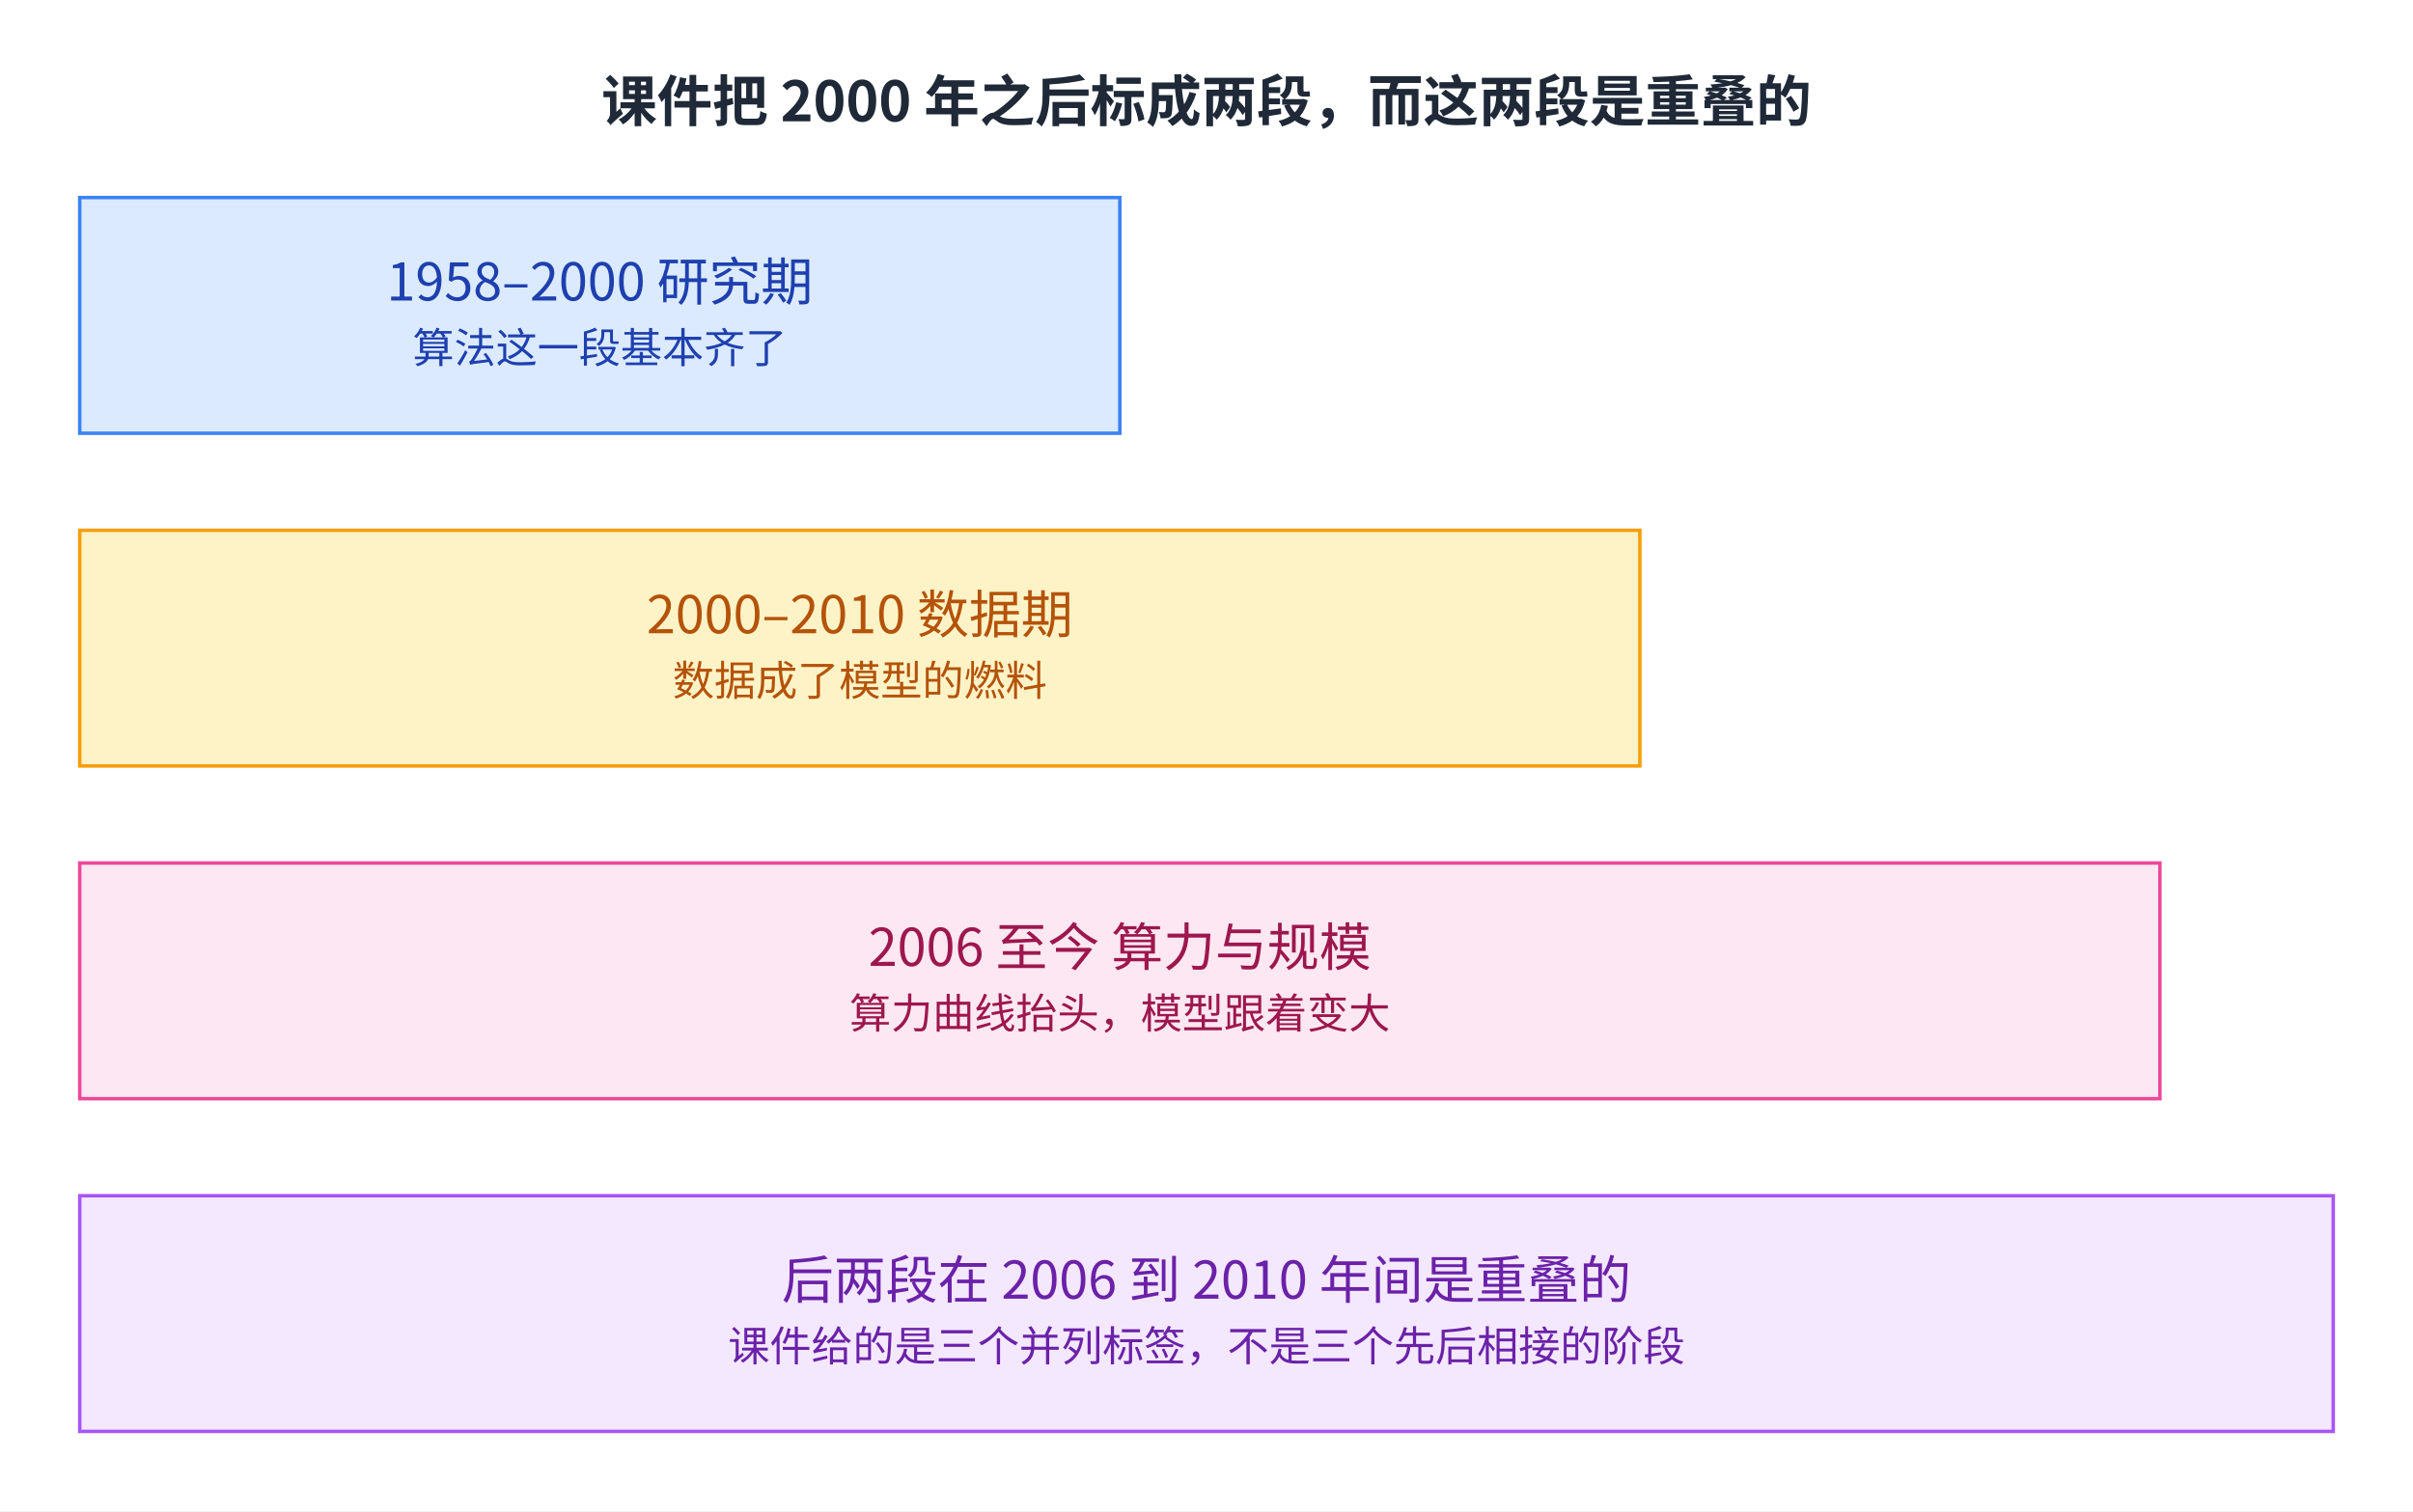
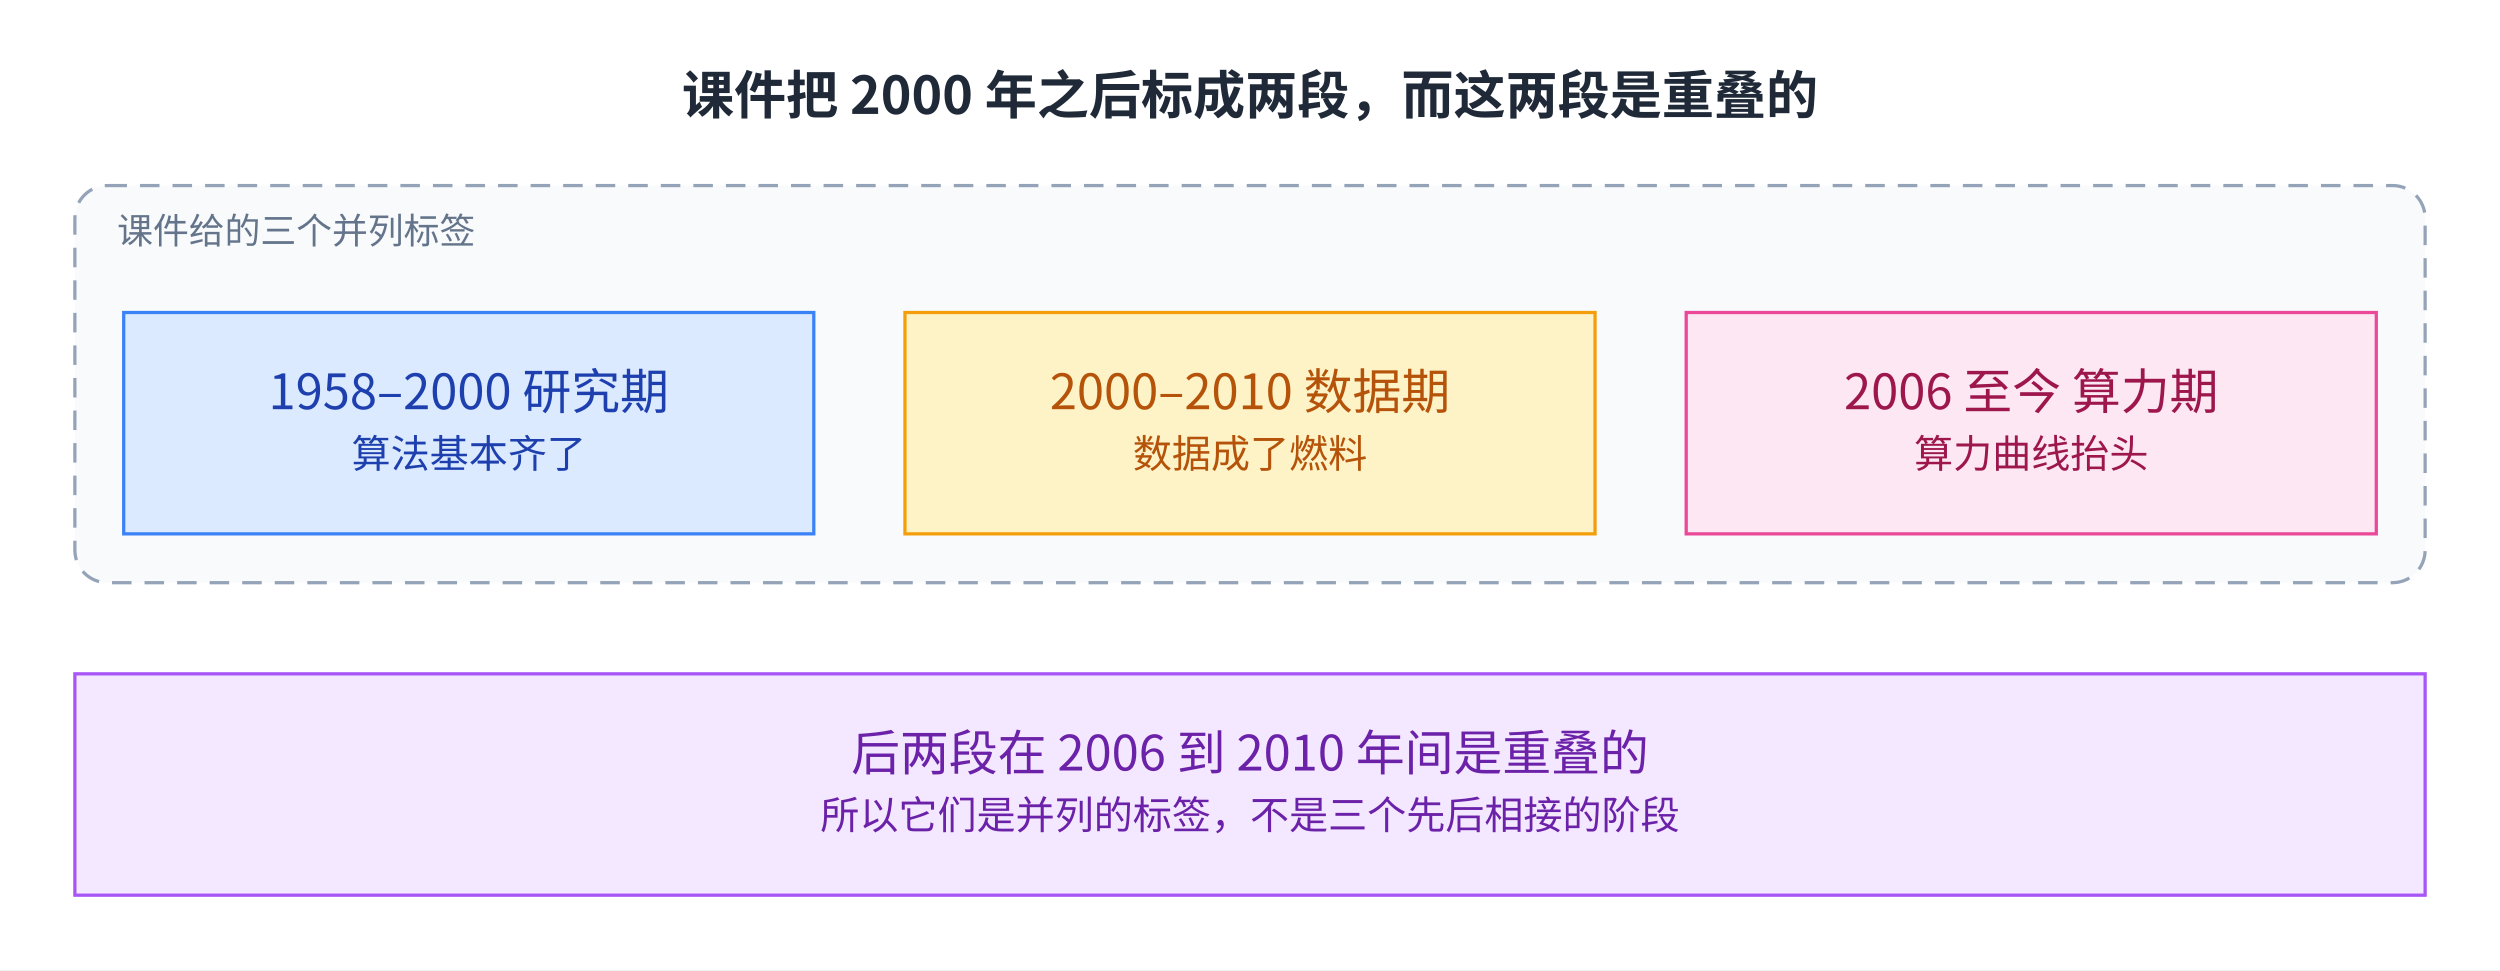
- <svg xmlns="http://www.w3.org/2000/svg" viewBox="2 13.0 696 436.0" width="696" height="436.0" role="img" aria-labelledby="fig-why-ml-systems-3-title fig-why-ml-systems-3-desc">
+ <svg xmlns="http://www.w3.org/2000/svg" viewBox="2 -1.0 768 298.0" width="768" height="298.0" role="img" aria-labelledby="fig-why-ml-systems-3-title fig-why-ml-systems-3-desc">
  <defs>
    <style>
      text { font-family: 'PingFang SC', 'Microsoft YaHei', 'Noto Sans CJK SC', system-ui, sans-serif; }
    </style>
    <marker id="arrow" markerWidth="8" markerHeight="8" refX="2" refY="4" orient="auto" markerUnits="userSpaceOnUse">
      <path d="M0,0 L8,4 L0,8 L2,4 z" fill="#64748b" />
    </marker>
  </defs>
-   <rect x="2" y="13.0" width="696" height="436.0" fill="#ffffff" />
-   <text x="350.0" y="48" font-size="16" font-weight="600" fill="#1f2937" text-anchor="middle">课件把 2000 年之后标成两段，而这两段是重叠的</text>
-   <rect x="25" y="70" width="300" height="68" fill="#dbeafe" stroke="#3b82f6" />
-   <text x="175.0" y="99.7" font-size="15" fill="#1e40af" text-anchor="middle">1958–2000 研究期</text>
-   <text x="175.0" y="117.7" font-size="12" fill="#1e40af" text-anchor="middle">算法这一段基本齐了</text>
-   <rect x="25" y="166" width="450" height="68" fill="#fef3c7" stroke="#f59e0b" />
-   <text x="250.0" y="195.7" font-size="15" fill="#b45309" text-anchor="middle">2000–2010 数据期</text>
-   <text x="250.0" y="213.7" font-size="12" fill="#b45309" text-anchor="middle">数据成了模型的燃料</text>
-   <rect x="25" y="262" width="600" height="68" fill="#fce7f3" stroke="#ec4899" />
-   <text x="325.0" y="291.7" font-size="15" fill="#9d174d" text-anchor="middle">2006 至今 算力与规模</text>
-   <text x="325.0" y="309.7" font-size="12" fill="#9d174d" text-anchor="middle">算力曲线抬头，模型跟着变大</text>
-   <rect x="25" y="358" width="650" height="68" fill="#f3e8ff" stroke="#a855f7" />
-   <text x="350.0" y="387.7" font-size="15" fill="#6b21a8" text-anchor="middle">后两段在 2006 到 2010 年间是重叠的</text>
-   <text x="350.0" y="405.7" font-size="12" fill="#6b21a8" text-anchor="middle">课件给的是三个并列标签，不是三个先后相接的阶段</text>
+   <rect x="2" y="-1.0" width="768" height="298.0" fill="#ffffff" />
+   <text x="386.0" y="34" font-size="16" font-weight="600" fill="#1f2937" text-anchor="middle">课件把 2000 年之后标成两段，而这两段是重叠的</text>
+   <rect x="25" y="56" width="722" height="122" rx="10" fill="#f8fafc" stroke="#94a3b8" stroke-dasharray="6,4" />
+   <text x="38" y="73.85" font-size="11" fill="#64748b">课件给的三个并列标签</text>
+   <rect x="40" y="95" width="212" height="68" fill="#dbeafe" stroke="#3b82f6" />
+   <text x="146.0" y="124.7" font-size="15" fill="#1e40af" text-anchor="middle">1958–2000 研究期</text>
+   <text x="146.0" y="142.7" font-size="12" fill="#1e40af" text-anchor="middle">算法基本齐了</text>
+   <rect x="280" y="95" width="212" height="68" fill="#fef3c7" stroke="#f59e0b" />
+   <text x="386.0" y="124.7" font-size="15" fill="#b45309" text-anchor="middle">2000–2010 数据期</text>
+   <text x="386.0" y="142.7" font-size="12" fill="#b45309" text-anchor="middle">数据成了燃料</text>
+   <rect x="520" y="95" width="212" height="68" fill="#fce7f3" stroke="#ec4899" />
+   <text x="626.0" y="124.7" font-size="15" fill="#9d174d" text-anchor="middle">2006 至今 算力期</text>
+   <text x="626.0" y="142.7" font-size="12" fill="#9d174d" text-anchor="middle">算力曲线抬头</text>
+   <rect x="25" y="206" width="722" height="68" fill="#f3e8ff" stroke="#a855f7" />
+   <text x="386.0" y="235.7" font-size="15" fill="#6b21a8" text-anchor="middle">后两段在 2006 到 2010 年间是重叠的</text>
+   <text x="386.0" y="253.7" font-size="12" fill="#6b21a8" text-anchor="middle">所以它们是并列的标签，不是三个先后相接的阶段</text>
</svg>
